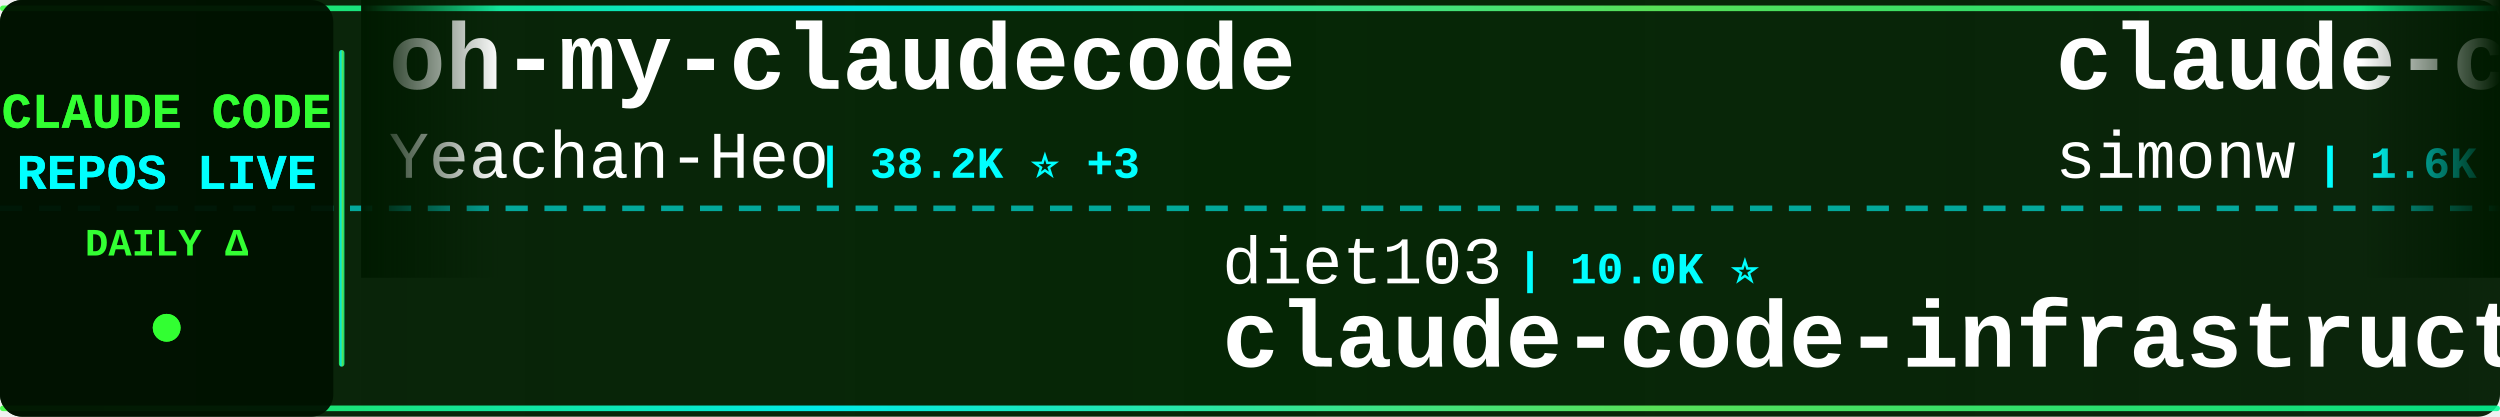
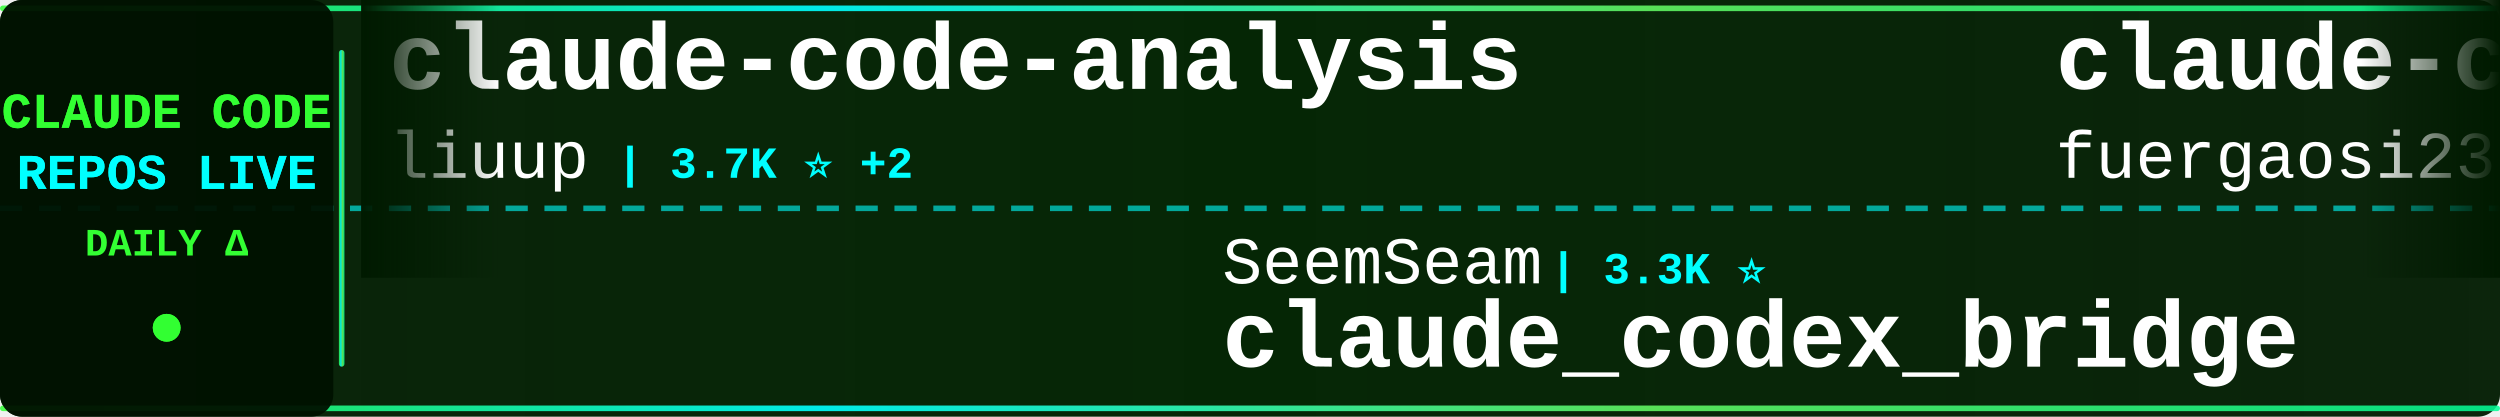
<svg xmlns="http://www.w3.org/2000/svg" width="900" height="150">
  <defs>
    <linearGradient id="tickerBg" x1="0%" y1="0%" x2="100%" y2="0%">
      <stop offset="0%" style="stop-color:#001a00;stop-opacity:0.95" />
      <stop offset="50%" style="stop-color:#002200;stop-opacity:0.98" />
      <stop offset="100%" style="stop-color:#001a00;stop-opacity:0.95" />
    </linearGradient>
    <linearGradient id="borderGrad" x1="0%" y1="0%" x2="100%" y2="0%">
      <stop offset="0%" style="stop-color:#33ff33;stop-opacity:0.85">
        <animate attributeName="stop-opacity" values="0.85;1;0.85" dur="2s" repeatCount="indefinite" />
      </stop>
      <stop offset="33%" style="stop-color:#00ffff;stop-opacity:0.9">
        <animate attributeName="stop-opacity" values="0.9;1;0.9" dur="2.2s" repeatCount="indefinite" />
      </stop>
      <stop offset="66%" style="stop-color:#66ff66;stop-opacity:0.85">
        <animate attributeName="stop-opacity" values="0.85;1;0.85" dur="1.8s" repeatCount="indefinite" />
      </stop>
      <stop offset="100%" style="stop-color:#00ff99;stop-opacity:0.85">
        <animate attributeName="stop-opacity" values="0.85;1;0.85" dur="2s" repeatCount="indefinite" />
      </stop>
    </linearGradient>
    <filter id="textGlow">
      <feGaussianBlur stdDeviation="0.1" result="coloredBlur" />
      <feMerge>
        <feMergeNode in="coloredBlur" />
        <feMergeNode in="SourceGraphic" />
      </feMerge>
    </filter>
    <filter id="metricGlow">
      <feGaussianBlur stdDeviation="0.2" result="coloredBlur" />
      <feMerge>
        <feMergeNode in="coloredBlur" />
        <feMergeNode in="SourceGraphic" />
      </feMerge>
    </filter>
    <linearGradient id="leftFade" x1="0%" y1="0%" x2="100%" y2="0%">
      <stop offset="0%" style="stop-color:#001a00;stop-opacity:1" />
      <stop offset="100%" style="stop-color:#001a00;stop-opacity:0" />
    </linearGradient>
    <linearGradient id="rightFade" x1="0%" y1="0%" x2="100%" y2="0%">
      <stop offset="0%" style="stop-color:#001a00;stop-opacity:0" />
      <stop offset="100%" style="stop-color:#001a00;stop-opacity:1" />
    </linearGradient>
  </defs>
  <rect width="900" height="150" fill="url(#tickerBg)" rx="8" />
  <rect x="0" y="2" width="900" height="2" fill="url(#borderGrad)" rx="1" />
  <rect x="0" y="146" width="900" height="2" fill="url(#borderGrad)" rx="1" />
  <line x1="0" y1="75" x2="900" y2="75" stroke="#00ffff" stroke-width="2" stroke-dasharray="8 6" opacity="0.6" />
  <rect x="0" y="0" width="120" height="150" fill="#001100" opacity="0.95" rx="8" />
  <text x="60" y="46" font-family="'Courier New', monospace" font-size="18" font-weight="bold" fill="#33ff33" text-anchor="middle" filter="url(#textGlow)">
    CLAUDE CODE
  </text>
  <text x="60" y="68" font-family="'Courier New', monospace" font-size="18" font-weight="bold" fill="#00ffff" text-anchor="middle" filter="url(#textGlow)">
    REPOS LIVE
  </text>
  <text x="60" y="92" font-family="'Courier New', monospace" font-size="14" font-weight="bold" fill="#33ff33" text-anchor="middle">
    DAILY Δ
  </text>
  <circle cx="60" cy="118" r="5" fill="#33ff33" filter="url(#metricGlow)">
    <animate attributeName="r" values="4;6;4" dur="1.5s" repeatCount="indefinite" />
    <animate attributeName="opacity" values="0.6;1;0.6" dur="1.5s" repeatCount="indefinite" />
  </circle>
  <rect x="122" y="18" width="2" height="114" fill="url(#borderGrad)" rx="1" />
  <clipPath id="tickerClip">
    <rect x="130" y="0" width="770" height="150" />
  </clipPath>
  <g clip-path="url(#tickerClip)">
    <g id="tickerItems">
      <animateTransform attributeName="transform" attributeType="XML" type="translate" from="0 0" to="-3000 0" dur="54s" repeatCount="indefinite" />
      <g transform="translate(0, 0)">
-         <text x="140" y="32" font-family="'Courier New', monospace" font-size="34" font-weight="bold" fill="#ffffff">oh-my-claudecode</text>
-         <text x="140" y="64" font-family="'Courier New', monospace" font-size="24" font-weight="normal" fill="#ffffff" opacity="1.0">Yeachan-Heo</text>
-         <text x="294" y="64" font-family="'Courier New', monospace" font-size="16" font-weight="bold" fill="#00ffff"> | 38.2K ⭐ +3</text>
+         <text x="140" y="32" font-family="'Courier New', monospace" font-size="34" font-weight="bold" fill="#ffffff">claude-code-analysis</text>
+         <text x="140" y="64" font-family="'Courier New', monospace" font-size="24" font-weight="normal" fill="#ffffff" opacity="1.0">liuup</text>
+         <text x="222" y="64" font-family="'Courier New', monospace" font-size="16" font-weight="bold" fill="#00ffff"> | 3.7K ⭐ +2</text>
      </g>
      <g transform="translate(300, 0)">
-         <text x="140" y="102" font-family="'Courier New', monospace" font-size="24" font-weight="normal" fill="#ffffff" opacity="1.0">diet103</text>
-         <text x="246" y="102" font-family="'Courier New', monospace" font-size="16" font-weight="bold" fill="#00ffff"> | 10.0K ⭐</text>
-         <text x="140" y="132" font-family="'Courier New', monospace" font-size="34" font-weight="bold" fill="#ffffff">claude-code-infrastructu...</text>
+         <text x="140" y="102" font-family="'Courier New', monospace" font-size="24" font-weight="normal" fill="#ffffff" opacity="1.0">SeemSeam</text>
+         <text x="258" y="102" font-family="'Courier New', monospace" font-size="16" font-weight="bold" fill="#00ffff"> | 3.3K ⭐</text>
+         <text x="140" y="132" font-family="'Courier New', monospace" font-size="34" font-weight="bold" fill="#ffffff">claude_codex_bridge</text>
      </g>
      <g transform="translate(600, 0)">
-         <text x="140" y="32" font-family="'Courier New', monospace" font-size="34" font-weight="bold" fill="#ffffff">claude-code-transcripts</text>
-         <text x="140" y="64" font-family="'Courier New', monospace" font-size="24" font-weight="normal" fill="#ffffff" opacity="1.0">simonw</text>
-         <text x="234" y="64" font-family="'Courier New', monospace" font-size="16" font-weight="bold" fill="#00ffff"> | 1.6K ⭐</text>
+         <text x="140" y="32" font-family="'Courier New', monospace" font-size="34" font-weight="bold" fill="#ffffff">claude-code-proxy</text>
+         <text x="140" y="64" font-family="'Courier New', monospace" font-size="24" font-weight="normal" fill="#ffffff" opacity="1.0">fuergaosi233</text>
+         <text x="306" y="64" font-family="'Courier New', monospace" font-size="16" font-weight="bold" fill="#00ffff"> | 2.8K ⭐</text>
      </g>
      <g transform="translate(900, 0)">
-         <text x="140" y="102" font-family="'Courier New', monospace" font-size="24" font-weight="normal" fill="#ffffff" opacity="1.0">https-deeplearning-ai</text>
-         <text x="414" y="102" font-family="'Courier New', monospace" font-size="16" font-weight="bold" fill="#00ffff"> | 536 ⭐ +1</text>
-         <text x="140" y="132" font-family="'Courier New', monospace" font-size="34" font-weight="bold" fill="#ffffff">sc-claude-code-files</text>
+         <text x="140" y="102" font-family="'Courier New', monospace" font-size="24" font-weight="normal" fill="#ffffff" opacity="1.0">huangserva</text>
+         <text x="282" y="102" font-family="'Courier New', monospace" font-size="16" font-weight="bold" fill="#00ffff"> | 621 ⭐</text>
+         <text x="140" y="132" font-family="'Courier New', monospace" font-size="34" font-weight="bold" fill="#ffffff">claude-code-cli</text>
      </g>
      <g transform="translate(1200, 0)">
-         <text x="140" y="32" font-family="'Courier New', monospace" font-size="34" font-weight="bold" fill="#ffffff">pi-vs-claude-code</text>
-         <text x="140" y="64" font-family="'Courier New', monospace" font-size="24" font-weight="normal" fill="#ffffff" opacity="1.0">disler</text>
-         <text x="234" y="64" font-family="'Courier New', monospace" font-size="16" font-weight="bold" fill="#00ffff"> | 1.6K ⭐ +4</text>
+         <text x="140" y="32" font-family="'Courier New', monospace" font-size="34" font-weight="bold" fill="#ffffff">claude-code-system-promp...</text>
+         <text x="140" y="64" font-family="'Courier New', monospace" font-size="24" font-weight="normal" fill="#ffffff" opacity="1.0">Piebald-AI</text>
+         <text x="282" y="64" font-family="'Courier New', monospace" font-size="16" font-weight="bold" fill="#00ffff"> | 12.1K ⭐</text>
      </g>
      <g transform="translate(1500, 0)">
-         <text x="140" y="102" font-family="'Courier New', monospace" font-size="24" font-weight="normal" fill="#ffffff" opacity="1.0">ding113</text>
-         <text x="246" y="102" font-family="'Courier New', monospace" font-size="16" font-weight="bold" fill="#00ffff"> | 3.3K ⭐ -1</text>
-         <text x="140" y="132" font-family="'Courier New', monospace" font-size="34" font-weight="bold" fill="#ffffff">claude-code-hub</text>
+         <text x="140" y="102" font-family="'Courier New', monospace" font-size="24" font-weight="normal" fill="#ffffff" opacity="1.0">1rgs</text>
+         <text x="210" y="102" font-family="'Courier New', monospace" font-size="16" font-weight="bold" fill="#00ffff"> | 3.7K ⭐ -1</text>
+         <text x="140" y="132" font-family="'Courier New', monospace" font-size="34" font-weight="bold" fill="#ffffff">claude-code-proxy</text>
      </g>
      <g transform="translate(1800, 0)">
-         <text x="140" y="32" font-family="'Courier New', monospace" font-size="34" font-weight="bold" fill="#ffffff">Auto-claude-code-researc...</text>
-         <text x="140" y="64" font-family="'Courier New', monospace" font-size="24" font-weight="normal" fill="#ffffff" opacity="1.0">wanshuiyin</text>
-         <text x="282" y="64" font-family="'Courier New', monospace" font-size="16" font-weight="bold" fill="#00ffff"> | 14.0K ⭐ +7</text>
+         <text x="140" y="32" font-family="'Courier New', monospace" font-size="34" font-weight="bold" fill="#ffffff">claude-code-router</text>
+         <text x="140" y="64" font-family="'Courier New', monospace" font-size="24" font-weight="normal" fill="#ffffff" opacity="1.0">musistudio</text>
+         <text x="282" y="64" font-family="'Courier New', monospace" font-size="16" font-weight="bold" fill="#00ffff"> | 36.3K ⭐ +1</text>
      </g>
      <g transform="translate(2100, 0)">
-         <text x="140" y="102" font-family="'Courier New', monospace" font-size="24" font-weight="normal" fill="#ffffff" opacity="1.0">darcyegb</text>
-         <text x="258" y="102" font-family="'Courier New', monospace" font-size="16" font-weight="bold" fill="#00ffff"> | 750 ⭐</text>
-         <text x="140" y="132" font-family="'Courier New', monospace" font-size="34" font-weight="bold" fill="#ffffff">ClaudeCodeAgents</text>
+         <text x="140" y="102" font-family="'Courier New', monospace" font-size="24" font-weight="normal" fill="#ffffff" opacity="1.0">oboard</text>
+         <text x="234" y="102" font-family="'Courier New', monospace" font-size="16" font-weight="bold" fill="#00ffff"> | 3.3K ⭐</text>
+         <text x="140" y="132" font-family="'Courier New', monospace" font-size="34" font-weight="bold" fill="#ffffff">claude-code-rev</text>
      </g>
      <g transform="translate(2400, 0)">
-         <text x="140" y="32" font-family="'Courier New', monospace" font-size="34" font-weight="bold" fill="#ffffff">claude-code-base-action</text>
-         <text x="140" y="64" font-family="'Courier New', monospace" font-size="24" font-weight="normal" fill="#ffffff" opacity="1.0">anthropics</text>
-         <text x="282" y="64" font-family="'Courier New', monospace" font-size="16" font-weight="bold" fill="#00ffff"> | 928 ⭐</text>
+         <text x="140" y="32" font-family="'Courier New', monospace" font-size="34" font-weight="bold" fill="#ffffff">arcads-claude-code</text>
+         <text x="140" y="64" font-family="'Courier New', monospace" font-size="24" font-weight="normal" fill="#ffffff" opacity="1.0">krusemediallc</text>
+         <text x="318" y="64" font-family="'Courier New', monospace" font-size="16" font-weight="bold" fill="#00ffff"> | 1.1K ⭐ +1</text>
      </g>
      <g transform="translate(2700, 0)">
-         <text x="140" y="102" font-family="'Courier New', monospace" font-size="24" font-weight="normal" fill="#ffffff" opacity="1.0">shanraisshan</text>
-         <text x="306" y="102" font-family="'Courier New', monospace" font-size="16" font-weight="bold" fill="#00ffff"> | 63.7K ⭐ +9</text>
-         <text x="140" y="132" font-family="'Courier New', monospace" font-size="34" font-weight="bold" fill="#ffffff">claude-code-best-practic...</text>
+         <text x="140" y="102" font-family="'Courier New', monospace" font-size="24" font-weight="normal" fill="#ffffff" opacity="1.0">anthropics</text>
+         <text x="282" y="102" font-family="'Courier New', monospace" font-size="16" font-weight="bold" fill="#00ffff"> | 928 ⭐</text>
+         <text x="140" y="132" font-family="'Courier New', monospace" font-size="34" font-weight="bold" fill="#ffffff">claude-code-base-action</text>
      </g>
      <g transform="translate(3000, 0)">
-         <text x="140" y="32" font-family="'Courier New', monospace" font-size="34" font-weight="bold" fill="#ffffff">oh-my-claudecode</text>
-         <text x="140" y="64" font-family="'Courier New', monospace" font-size="24" font-weight="normal" fill="#ffffff" opacity="1.0">Yeachan-Heo</text>
-         <text x="294" y="64" font-family="'Courier New', monospace" font-size="16" font-weight="bold" fill="#00ffff"> | 38.2K ⭐ +3</text>
+         <text x="140" y="32" font-family="'Courier New', monospace" font-size="34" font-weight="bold" fill="#ffffff">claude-code-analysis</text>
+         <text x="140" y="64" font-family="'Courier New', monospace" font-size="24" font-weight="normal" fill="#ffffff" opacity="1.0">liuup</text>
+         <text x="222" y="64" font-family="'Courier New', monospace" font-size="16" font-weight="bold" fill="#00ffff"> | 3.7K ⭐ +2</text>
      </g>
      <g transform="translate(3300, 0)">
-         <text x="140" y="102" font-family="'Courier New', monospace" font-size="24" font-weight="normal" fill="#ffffff" opacity="1.0">diet103</text>
-         <text x="246" y="102" font-family="'Courier New', monospace" font-size="16" font-weight="bold" fill="#00ffff"> | 10.0K ⭐</text>
-         <text x="140" y="132" font-family="'Courier New', monospace" font-size="34" font-weight="bold" fill="#ffffff">claude-code-infrastructu...</text>
+         <text x="140" y="102" font-family="'Courier New', monospace" font-size="24" font-weight="normal" fill="#ffffff" opacity="1.0">SeemSeam</text>
+         <text x="258" y="102" font-family="'Courier New', monospace" font-size="16" font-weight="bold" fill="#00ffff"> | 3.3K ⭐</text>
+         <text x="140" y="132" font-family="'Courier New', monospace" font-size="34" font-weight="bold" fill="#ffffff">claude_codex_bridge</text>
      </g>
      <g transform="translate(3600, 0)">
-         <text x="140" y="32" font-family="'Courier New', monospace" font-size="34" font-weight="bold" fill="#ffffff">claude-code-transcripts</text>
-         <text x="140" y="64" font-family="'Courier New', monospace" font-size="24" font-weight="normal" fill="#ffffff" opacity="1.0">simonw</text>
-         <text x="234" y="64" font-family="'Courier New', monospace" font-size="16" font-weight="bold" fill="#00ffff"> | 1.6K ⭐</text>
+         <text x="140" y="32" font-family="'Courier New', monospace" font-size="34" font-weight="bold" fill="#ffffff">claude-code-proxy</text>
+         <text x="140" y="64" font-family="'Courier New', monospace" font-size="24" font-weight="normal" fill="#ffffff" opacity="1.0">fuergaosi233</text>
+         <text x="306" y="64" font-family="'Courier New', monospace" font-size="16" font-weight="bold" fill="#00ffff"> | 2.8K ⭐</text>
      </g>
      <g transform="translate(3900, 0)">
-         <text x="140" y="102" font-family="'Courier New', monospace" font-size="24" font-weight="normal" fill="#ffffff" opacity="1.0">https-deeplearning-ai</text>
-         <text x="414" y="102" font-family="'Courier New', monospace" font-size="16" font-weight="bold" fill="#00ffff"> | 536 ⭐ +1</text>
-         <text x="140" y="132" font-family="'Courier New', monospace" font-size="34" font-weight="bold" fill="#ffffff">sc-claude-code-files</text>
+         <text x="140" y="102" font-family="'Courier New', monospace" font-size="24" font-weight="normal" fill="#ffffff" opacity="1.0">huangserva</text>
+         <text x="282" y="102" font-family="'Courier New', monospace" font-size="16" font-weight="bold" fill="#00ffff"> | 621 ⭐</text>
+         <text x="140" y="132" font-family="'Courier New', monospace" font-size="34" font-weight="bold" fill="#ffffff">claude-code-cli</text>
      </g>
    </g>
  </g>
  <rect x="130" y="0" width="50" height="100" fill="url(#leftFade)" />
  <rect x="850" y="0" width="50" height="100" fill="url(#rightFade)" />
</svg>
